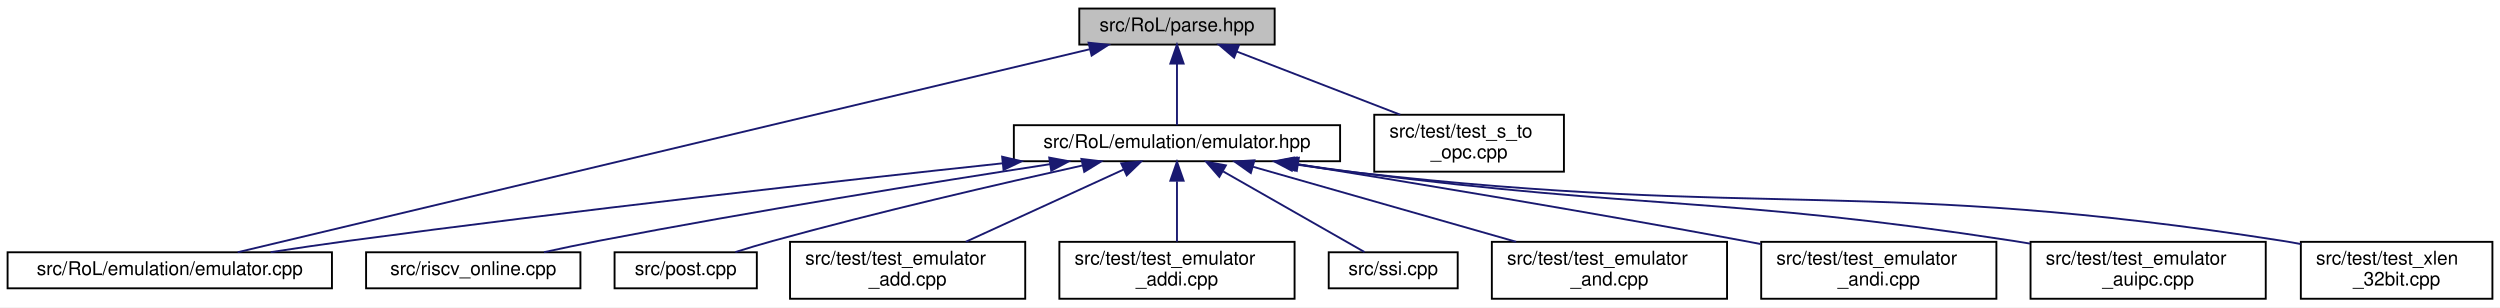
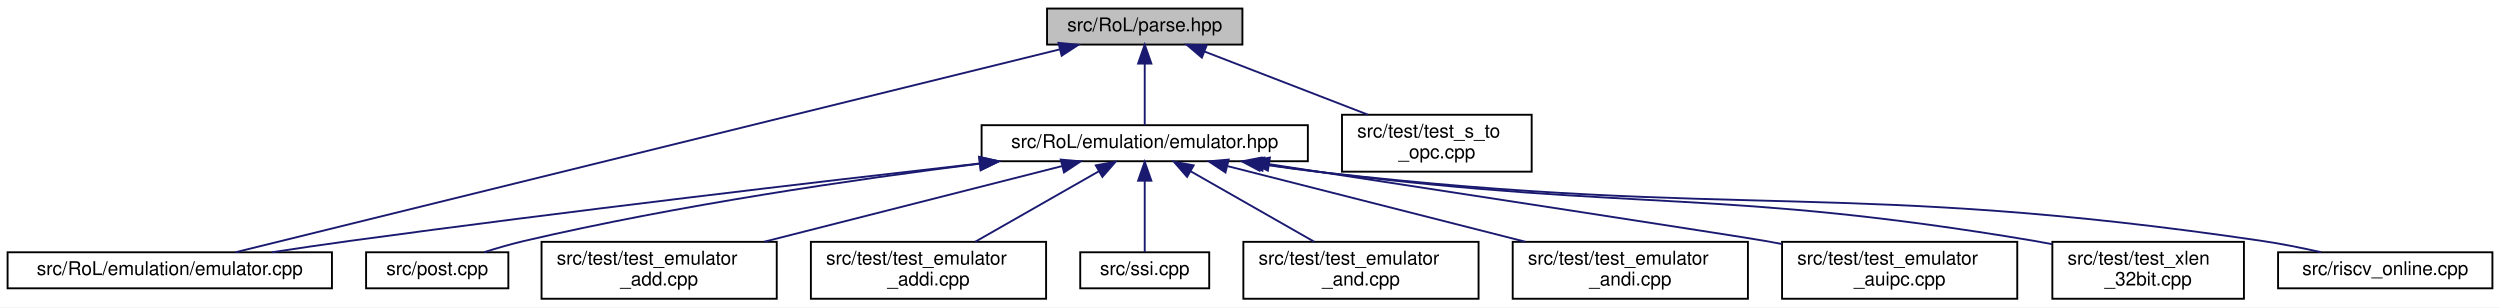
<svg xmlns="http://www.w3.org/2000/svg" xmlns:xlink="http://www.w3.org/1999/xlink" width="1318pt" height="162pt" viewBox="0.00 0.00 1318.00 162.00">
  <g id="graph0" class="graph" transform="scale(1 1) rotate(0) translate(4 158)">
    <polygon fill="white" stroke="transparent" points="-4,4 -4,-158 1314,-158 1314,4 -4,4" />
    <g id="node1" class="node">
      <g id="a_node1">
        <a xlink:title=" ">
-           <polygon fill="#bfbfbf" stroke="black" points="565,-134.5 565,-153.5 668,-153.5 668,-134.5 565,-134.5" />
-           <text text-anchor="middle" x="616.5" y="-141.5" font-family="Helvetica,sans-Serif" font-size="10.00">src/RoL/parse.hpp</text>
+           <polygon fill="#bfbfbf" stroke="black" points="548,-134.5 548,-153.5 651,-153.5 651,-134.5 548,-134.5" />
+           <text text-anchor="middle" x="599.5" y="-141.5" font-family="Helvetica,sans-Serif" font-size="10.00">src/RoL/parse.hpp</text>
        </a>
      </g>
    </g>
    <g id="node2" class="node">
      <g id="a_node2">
        <a xlink:href="emulator_8hpp.html" target="_top" xlink:title=" ">
-           <polygon fill="white" stroke="black" points="530.5,-73 530.5,-92 702.5,-92 702.5,-73 530.5,-73" />
-           <text text-anchor="middle" x="616.5" y="-80" font-family="Helvetica,sans-Serif" font-size="10.00">src/RoL/emulation/emulator.hpp</text>
+           <polygon fill="white" stroke="black" points="513.5,-73 513.5,-92 685.5,-92 685.5,-73 513.5,-73" />
+           <text text-anchor="middle" x="599.5" y="-80" font-family="Helvetica,sans-Serif" font-size="10.00">src/RoL/emulation/emulator.hpp</text>
        </a>
      </g>
    </g>
    <g id="edge1" class="edge">
-       <path fill="none" stroke="midnightblue" d="M616.5,-124.32C616.5,-113.5 616.5,-100.4 616.5,-92.01" />
-       <polygon fill="midnightblue" stroke="midnightblue" points="613,-124.48 616.5,-134.48 620,-124.48 613,-124.48" />
+       <path fill="none" stroke="midnightblue" d="M599.5,-124.32C599.5,-113.5 599.5,-100.4 599.5,-92.01" />
+       <polygon fill="midnightblue" stroke="midnightblue" points="596,-124.48 599.5,-134.48 603,-124.48 596,-124.48" />
    </g>
-     <g id="node4" class="node">
-       <g id="a_node4">
+     <g id="node3" class="node">
+       <g id="a_node3">
        <a xlink:href="emulator_8cpp.html" target="_top" xlink:title=" ">
          <polygon fill="white" stroke="black" points="0,-6 0,-25 171,-25 171,-6 0,-6" />
          <text text-anchor="middle" x="85.5" y="-13" font-family="Helvetica,sans-Serif" font-size="10.00">src/RoL/emulation/emulator.cpp</text>
        </a>
      </g>
    </g>
    <g id="edge12" class="edge">
-       <path fill="none" stroke="midnightblue" d="M570.53,-132.05C466.49,-107.26 214.81,-47.3 121.28,-25.02" />
-       <polygon fill="midnightblue" stroke="midnightblue" points="569.88,-135.49 580.42,-134.4 571.5,-128.68 569.88,-135.49" />
+       <path fill="none" stroke="midnightblue" d="M554.7,-131.97C453.8,-107.14 210.57,-47.28 120.13,-25.02" />
+       <polygon fill="midnightblue" stroke="midnightblue" points="554.03,-135.41 564.57,-134.4 555.7,-128.62 554.03,-135.41" />
    </g>
    <g id="node13" class="node">
      <g id="a_node13">
        <a xlink:href="test__s__to__opc_8cpp.html" target="_top" xlink:title=" ">
-           <polygon fill="white" stroke="black" points="720.5,-67.5 720.5,-97.5 820.5,-97.5 820.5,-67.5 720.5,-67.5" />
-           <text text-anchor="start" x="728.5" y="-85.5" font-family="Helvetica,sans-Serif" font-size="10.00">src/test/test_s_to</text>
-           <text text-anchor="middle" x="770.5" y="-74.5" font-family="Helvetica,sans-Serif" font-size="10.00">_opc.cpp</text>
+           <polygon fill="white" stroke="black" points="703.5,-67.5 703.5,-97.5 803.5,-97.5 803.5,-67.5 703.5,-67.5" />
+           <text text-anchor="start" x="711.5" y="-85.5" font-family="Helvetica,sans-Serif" font-size="10.00">src/test/test_s_to</text>
+           <text text-anchor="middle" x="753.5" y="-74.5" font-family="Helvetica,sans-Serif" font-size="10.00">_opc.cpp</text>
        </a>
      </g>
    </g>
    <g id="edge13" class="edge">
-       <path fill="none" stroke="midnightblue" d="M647.95,-130.85C672.97,-121.18 708,-107.65 734.21,-97.52" />
-       <polygon fill="midnightblue" stroke="midnightblue" points="646.63,-127.61 638.56,-134.48 649.15,-134.14 646.63,-127.61" />
+       <path fill="none" stroke="midnightblue" d="M630.95,-130.85C655.97,-121.18 691,-107.65 717.21,-97.52" />
+       <polygon fill="midnightblue" stroke="midnightblue" points="629.63,-127.61 621.56,-134.48 632.15,-134.14 629.63,-127.61" />
    </g>
-     <g id="node3" class="node">
-       <g id="a_node3">
-         <a xlink:href="riscv__online_8cpp.html" target="_top" xlink:title=" ">
-           <polygon fill="white" stroke="black" points="189,-6 189,-25 302,-25 302,-6 189,-6" />
-           <text text-anchor="middle" x="245.5" y="-13" font-family="Helvetica,sans-Serif" font-size="10.00">src/riscv_online.cpp</text>
+     <g id="edge2" class="edge">
+       <path fill="none" stroke="midnightblue" d="M512.46,-71.82C427.65,-62.19 295.08,-46.65 180.5,-31 167.11,-29.17 152.68,-27.05 139.22,-25" />
+       <polygon fill="midnightblue" stroke="midnightblue" points="512.24,-75.32 522.57,-72.96 513.02,-68.36 512.24,-75.32" />
+     </g>
+     <g id="node4" class="node">
+       <g id="a_node4">
+         <a xlink:href="post_8cpp.html" target="_top" xlink:title=" ">
+           <polygon fill="white" stroke="black" points="189,-6 189,-25 264,-25 264,-6 189,-6" />
+           <text text-anchor="middle" x="226.5" y="-13" font-family="Helvetica,sans-Serif" font-size="10.00">src/post.cpp</text>
        </a>
      </g>
    </g>
-     <g id="edge2" class="edge">
-       <path fill="none" stroke="midnightblue" d="M549.54,-71.44C487.62,-61.9 393.13,-46.71 311.5,-31 302.17,-29.2 292.13,-27.09 282.78,-25.05" />
-       <polygon fill="midnightblue" stroke="midnightblue" points="549.15,-74.92 559.57,-72.98 550.21,-68 549.15,-74.92" />
-     </g>
    <g id="edge3" class="edge">
-       <path fill="none" stroke="midnightblue" d="M524.62,-71.91C436.11,-62.43 298.48,-47.04 179.5,-31 166.24,-29.21 151.97,-27.1 138.64,-25.06" />
-       <polygon fill="midnightblue" stroke="midnightblue" points="524.32,-75.4 534.63,-72.98 525.06,-68.44 524.32,-75.4" />
+       <path fill="none" stroke="midnightblue" d="M512.57,-71.73C446.27,-63.4 352.98,-49.78 272.5,-31 265.49,-29.36 257.99,-27.19 251.14,-25.02" />
+       <polygon fill="midnightblue" stroke="midnightblue" points="512.2,-75.21 522.56,-72.97 513.06,-68.27 512.2,-75.21" />
    </g>
    <g id="node5" class="node">
      <g id="a_node5">
-         <a xlink:href="post_8cpp.html" target="_top" xlink:title=" ">
-           <polygon fill="white" stroke="black" points="320,-6 320,-25 395,-25 395,-6 320,-6" />
-           <text text-anchor="middle" x="357.5" y="-13" font-family="Helvetica,sans-Serif" font-size="10.00">src/post.cpp</text>
+         <a xlink:href="test__emulator__add_8cpp.html" target="_top" xlink:title=" ">
+           <polygon fill="white" stroke="black" points="281.5,-0.5 281.5,-30.5 405.5,-30.5 405.5,-0.5 281.5,-0.5" />
+           <text text-anchor="start" x="289.5" y="-18.5" font-family="Helvetica,sans-Serif" font-size="10.00">src/test/test_emulator</text>
+           <text text-anchor="middle" x="343.5" y="-7.5" font-family="Helvetica,sans-Serif" font-size="10.00">_add.cpp</text>
        </a>
      </g>
    </g>
    <g id="edge4" class="edge">
-       <path fill="none" stroke="midnightblue" d="M566.63,-70.75C523.3,-61.16 458.96,-46.29 403.5,-31 397.04,-29.22 390.13,-27.14 383.67,-25.11" />
-       <polygon fill="midnightblue" stroke="midnightblue" points="566.11,-74.22 576.63,-72.95 567.62,-67.39 566.11,-74.22" />
+       <path fill="none" stroke="midnightblue" d="M555.82,-70.41C512.47,-59.4 445.9,-42.5 398.87,-30.56" />
+       <polygon fill="midnightblue" stroke="midnightblue" points="555.22,-73.87 565.77,-72.94 556.94,-67.08 555.22,-73.87" />
    </g>
    <g id="node6" class="node">
      <g id="a_node6">
-         <a xlink:href="test__emulator__add_8cpp.html" target="_top" xlink:title=" ">
-           <polygon fill="white" stroke="black" points="412.5,-0.5 412.5,-30.5 536.5,-30.5 536.5,-0.5 412.5,-0.5" />
-           <text text-anchor="start" x="420.5" y="-18.5" font-family="Helvetica,sans-Serif" font-size="10.00">src/test/test_emulator</text>
-           <text text-anchor="middle" x="474.5" y="-7.5" font-family="Helvetica,sans-Serif" font-size="10.00">_add.cpp</text>
+         <a xlink:href="test__emulator__addi_8cpp.html" target="_top" xlink:title=" ">
+           <polygon fill="white" stroke="black" points="423.5,-0.5 423.5,-30.5 547.5,-30.5 547.5,-0.5 423.5,-0.5" />
+           <text text-anchor="start" x="431.5" y="-18.5" font-family="Helvetica,sans-Serif" font-size="10.00">src/test/test_emulator</text>
+           <text text-anchor="middle" x="485.5" y="-7.5" font-family="Helvetica,sans-Serif" font-size="10.00">_addi.cpp</text>
        </a>
      </g>
    </g>
    <g id="edge5" class="edge">
-       <path fill="none" stroke="midnightblue" d="M588.36,-68.62C564.34,-57.63 529.86,-41.84 505.15,-30.53" />
-       <polygon fill="midnightblue" stroke="midnightblue" points="587.09,-71.89 597.64,-72.87 590.01,-65.52 587.09,-71.89" />
+       <path fill="none" stroke="midnightblue" d="M575.39,-67.75C556.23,-56.83 529.53,-41.6 510.21,-30.59" />
+       <polygon fill="midnightblue" stroke="midnightblue" points="573.7,-70.82 584.13,-72.73 577.17,-64.74 573.7,-70.82" />
    </g>
    <g id="node7" class="node">
      <g id="a_node7">
-         <a xlink:href="test__emulator__addi_8cpp.html" target="_top" xlink:title=" ">
-           <polygon fill="white" stroke="black" points="554.5,-0.5 554.5,-30.5 678.5,-30.5 678.5,-0.5 554.5,-0.5" />
-           <text text-anchor="start" x="562.5" y="-18.5" font-family="Helvetica,sans-Serif" font-size="10.00">src/test/test_emulator</text>
-           <text text-anchor="middle" x="616.5" y="-7.5" font-family="Helvetica,sans-Serif" font-size="10.00">_addi.cpp</text>
+         <a xlink:href="ssi_8cpp.html" target="_top" xlink:title=" ">
+           <polygon fill="white" stroke="black" points="565.5,-6 565.5,-25 633.5,-25 633.5,-6 565.5,-6" />
+           <text text-anchor="middle" x="599.5" y="-13" font-family="Helvetica,sans-Serif" font-size="10.00">src/ssi.cpp</text>
        </a>
      </g>
    </g>
    <g id="edge6" class="edge">
-       <path fill="none" stroke="midnightblue" d="M616.5,-62.41C616.5,-52.22 616.5,-39.9 616.5,-30.59" />
-       <polygon fill="midnightblue" stroke="midnightblue" points="613,-62.73 616.5,-72.73 620,-62.73 613,-62.73" />
+       <path fill="none" stroke="midnightblue" d="M599.5,-62.54C599.5,-50.17 599.5,-34.62 599.5,-25.13" />
+       <polygon fill="midnightblue" stroke="midnightblue" points="596,-62.73 599.5,-72.73 603,-62.73 596,-62.73" />
    </g>
    <g id="node8" class="node">
      <g id="a_node8">
-         <a xlink:href="ssi_8cpp.html" target="_top" xlink:title=" ">
-           <polygon fill="white" stroke="black" points="696.5,-6 696.5,-25 764.5,-25 764.5,-6 696.5,-6" />
-           <text text-anchor="middle" x="730.5" y="-13" font-family="Helvetica,sans-Serif" font-size="10.00">src/ssi.cpp</text>
+         <a xlink:href="test__emulator__and_8cpp.html" target="_top" xlink:title=" ">
+           <polygon fill="white" stroke="black" points="651.5,-0.5 651.5,-30.5 775.5,-30.5 775.5,-0.5 651.5,-0.5" />
+           <text text-anchor="start" x="659.5" y="-18.5" font-family="Helvetica,sans-Serif" font-size="10.00">src/test/test_emulator</text>
+           <text text-anchor="middle" x="713.5" y="-7.5" font-family="Helvetica,sans-Serif" font-size="10.00">_and.cpp</text>
        </a>
      </g>
    </g>
    <g id="edge7" class="edge">
-       <path fill="none" stroke="midnightblue" d="M640.85,-67.62C663.44,-54.74 696.34,-35.98 715.37,-25.13" />
-       <polygon fill="midnightblue" stroke="midnightblue" points="638.83,-64.74 631.87,-72.73 642.3,-70.82 638.83,-64.74" />
+       <path fill="none" stroke="midnightblue" d="M623.61,-67.75C642.77,-56.83 669.47,-41.6 688.79,-30.59" />
+       <polygon fill="midnightblue" stroke="midnightblue" points="621.83,-64.74 614.87,-72.73 625.3,-70.82 621.83,-64.74" />
    </g>
    <g id="node9" class="node">
      <g id="a_node9">
-         <a xlink:href="test__emulator__and_8cpp.html" target="_top" xlink:title=" ">
-           <polygon fill="white" stroke="black" points="782.5,-0.5 782.5,-30.5 906.5,-30.5 906.5,-0.5 782.5,-0.5" />
-           <text text-anchor="start" x="790.5" y="-18.5" font-family="Helvetica,sans-Serif" font-size="10.00">src/test/test_emulator</text>
-           <text text-anchor="middle" x="844.5" y="-7.5" font-family="Helvetica,sans-Serif" font-size="10.00">_and.cpp</text>
+         <a xlink:href="test__emulator__andi_8cpp.html" target="_top" xlink:title=" ">
+           <polygon fill="white" stroke="black" points="793.5,-0.5 793.5,-30.5 917.5,-30.5 917.5,-0.5 793.5,-0.5" />
+           <text text-anchor="start" x="801.5" y="-18.5" font-family="Helvetica,sans-Serif" font-size="10.00">src/test/test_emulator</text>
+           <text text-anchor="middle" x="855.5" y="-7.5" font-family="Helvetica,sans-Serif" font-size="10.00">_andi.cpp</text>
        </a>
      </g>
    </g>
    <g id="edge8" class="edge">
-       <path fill="none" stroke="midnightblue" d="M656.64,-70.06C695.29,-59.04 753.85,-42.34 795.29,-30.53" />
-       <polygon fill="midnightblue" stroke="midnightblue" points="655.43,-66.76 646.78,-72.87 657.35,-73.49 655.43,-66.76" />
+       <path fill="none" stroke="midnightblue" d="M643.18,-70.41C686.53,-59.4 753.1,-42.5 800.13,-30.56" />
+       <polygon fill="midnightblue" stroke="midnightblue" points="642.06,-67.08 633.23,-72.94 643.78,-73.87 642.06,-67.08" />
    </g>
    <g id="node10" class="node">
      <g id="a_node10">
-         <a xlink:href="test__emulator__andi_8cpp.html" target="_top" xlink:title=" ">
-           <polygon fill="white" stroke="black" points="924.5,-0.5 924.5,-30.5 1048.5,-30.5 1048.5,-0.5 924.5,-0.5" />
-           <text text-anchor="start" x="932.5" y="-18.5" font-family="Helvetica,sans-Serif" font-size="10.00">src/test/test_emulator</text>
-           <text text-anchor="middle" x="986.5" y="-7.5" font-family="Helvetica,sans-Serif" font-size="10.00">_andi.cpp</text>
+         <a xlink:href="test__emulator__auipc_8cpp.html" target="_top" xlink:title=" ">
+           <polygon fill="white" stroke="black" points="935.5,-0.5 935.5,-30.5 1059.5,-30.5 1059.5,-0.5 935.5,-0.5" />
+           <text text-anchor="start" x="943.5" y="-18.5" font-family="Helvetica,sans-Serif" font-size="10.00">src/test/test_emulator</text>
+           <text text-anchor="middle" x="997.5" y="-7.5" font-family="Helvetica,sans-Serif" font-size="10.00">_auipc.cpp</text>
        </a>
      </g>
    </g>
    <g id="edge9" class="edge">
-       <path fill="none" stroke="midnightblue" d="M680.52,-71.34C741.14,-61.56 834.66,-46.08 915.5,-31 918.34,-30.47 921.25,-29.92 924.19,-29.35" />
-       <polygon fill="midnightblue" stroke="midnightblue" points="679.66,-67.93 670.34,-72.97 680.77,-74.84 679.66,-67.93" />
+       <path fill="none" stroke="midnightblue" d="M665.11,-71.45C756.86,-57.39 913.76,-33.28 926.5,-31 929.35,-30.49 932.26,-29.95 935.19,-29.4" />
+       <polygon fill="midnightblue" stroke="midnightblue" points="664.43,-68.01 655.08,-72.99 665.5,-74.93 664.43,-68.01" />
    </g>
    <g id="node11" class="node">
      <g id="a_node11">
-         <a xlink:href="test__emulator__auipc_8cpp.html" target="_top" xlink:title=" ">
-           <polygon fill="white" stroke="black" points="1066.5,-0.5 1066.5,-30.5 1190.5,-30.5 1190.5,-0.5 1066.5,-0.5" />
-           <text text-anchor="start" x="1074.5" y="-18.5" font-family="Helvetica,sans-Serif" font-size="10.00">src/test/test_emulator</text>
-           <text text-anchor="middle" x="1128.5" y="-7.5" font-family="Helvetica,sans-Serif" font-size="10.00">_auipc.cpp</text>
+         <a xlink:href="test__xlen__32bit_8cpp.html" target="_top" xlink:title=" ">
+           <polygon fill="white" stroke="black" points="1078,-0.5 1078,-30.5 1179,-30.5 1179,-0.5 1078,-0.5" />
+           <text text-anchor="start" x="1086" y="-18.5" font-family="Helvetica,sans-Serif" font-size="10.00">src/test/test_xlen</text>
+           <text text-anchor="middle" x="1128.5" y="-7.5" font-family="Helvetica,sans-Serif" font-size="10.00">_32bit.cpp</text>
        </a>
      </g>
    </g>
    <g id="edge10" class="edge">
-       <path fill="none" stroke="midnightblue" d="M679.35,-71.47C690.06,-69.89 701.09,-68.34 711.5,-67 864.85,-47.33 904.69,-54.5 1057.5,-31 1060.36,-30.56 1063.28,-30.08 1066.22,-29.58" />
-       <polygon fill="midnightblue" stroke="midnightblue" points="678.57,-68.05 669.2,-73 679.61,-74.97 678.57,-68.05" />
+       <path fill="none" stroke="midnightblue" d="M662.34,-71.41C673.05,-69.83 684.09,-68.29 694.5,-67 860.21,-46.39 903.82,-58.68 1068.5,-31 1071.56,-30.48 1074.71,-29.9 1077.86,-29.27" />
+       <polygon fill="midnightblue" stroke="midnightblue" points="661.56,-67.98 652.19,-72.93 662.6,-74.91 661.56,-67.98" />
    </g>
    <g id="node12" class="node">
      <g id="a_node12">
-         <a xlink:href="test__xlen__32bit_8cpp.html" target="_top" xlink:title=" ">
-           <polygon fill="white" stroke="black" points="1209,-0.5 1209,-30.5 1310,-30.5 1310,-0.5 1209,-0.5" />
-           <text text-anchor="start" x="1217" y="-18.5" font-family="Helvetica,sans-Serif" font-size="10.00">src/test/test_xlen</text>
-           <text text-anchor="middle" x="1259.5" y="-7.5" font-family="Helvetica,sans-Serif" font-size="10.00">_32bit.cpp</text>
+         <a xlink:href="riscv__online_8cpp.html" target="_top" xlink:title=" ">
+           <polygon fill="white" stroke="black" points="1197,-6 1197,-25 1310,-25 1310,-6 1197,-6" />
+           <text text-anchor="middle" x="1253.5" y="-13" font-family="Helvetica,sans-Serif" font-size="10.00">src/riscv_online.cpp</text>
        </a>
      </g>
    </g>
    <g id="edge11" class="edge">
-       <path fill="none" stroke="midnightblue" d="M677.81,-71.43C689,-69.79 700.58,-68.23 711.5,-67 927.6,-42.57 984.64,-64.66 1199.5,-31 1202.57,-30.52 1205.72,-29.96 1208.88,-29.35" />
-       <polygon fill="midnightblue" stroke="midnightblue" points="677.05,-68 667.68,-72.94 678.09,-74.92 677.05,-68" />
+       <path fill="none" stroke="midnightblue" d="M660.81,-71.42C672,-69.78 683.58,-68.23 694.5,-67 913.26,-42.37 970.71,-63.05 1188.5,-31 1198.68,-29.5 1209.64,-27.29 1219.6,-25.05" />
+       <polygon fill="midnightblue" stroke="midnightblue" points="660.05,-67.99 650.68,-72.93 661.08,-74.92 660.05,-67.99" />
    </g>
  </g>
</svg>
